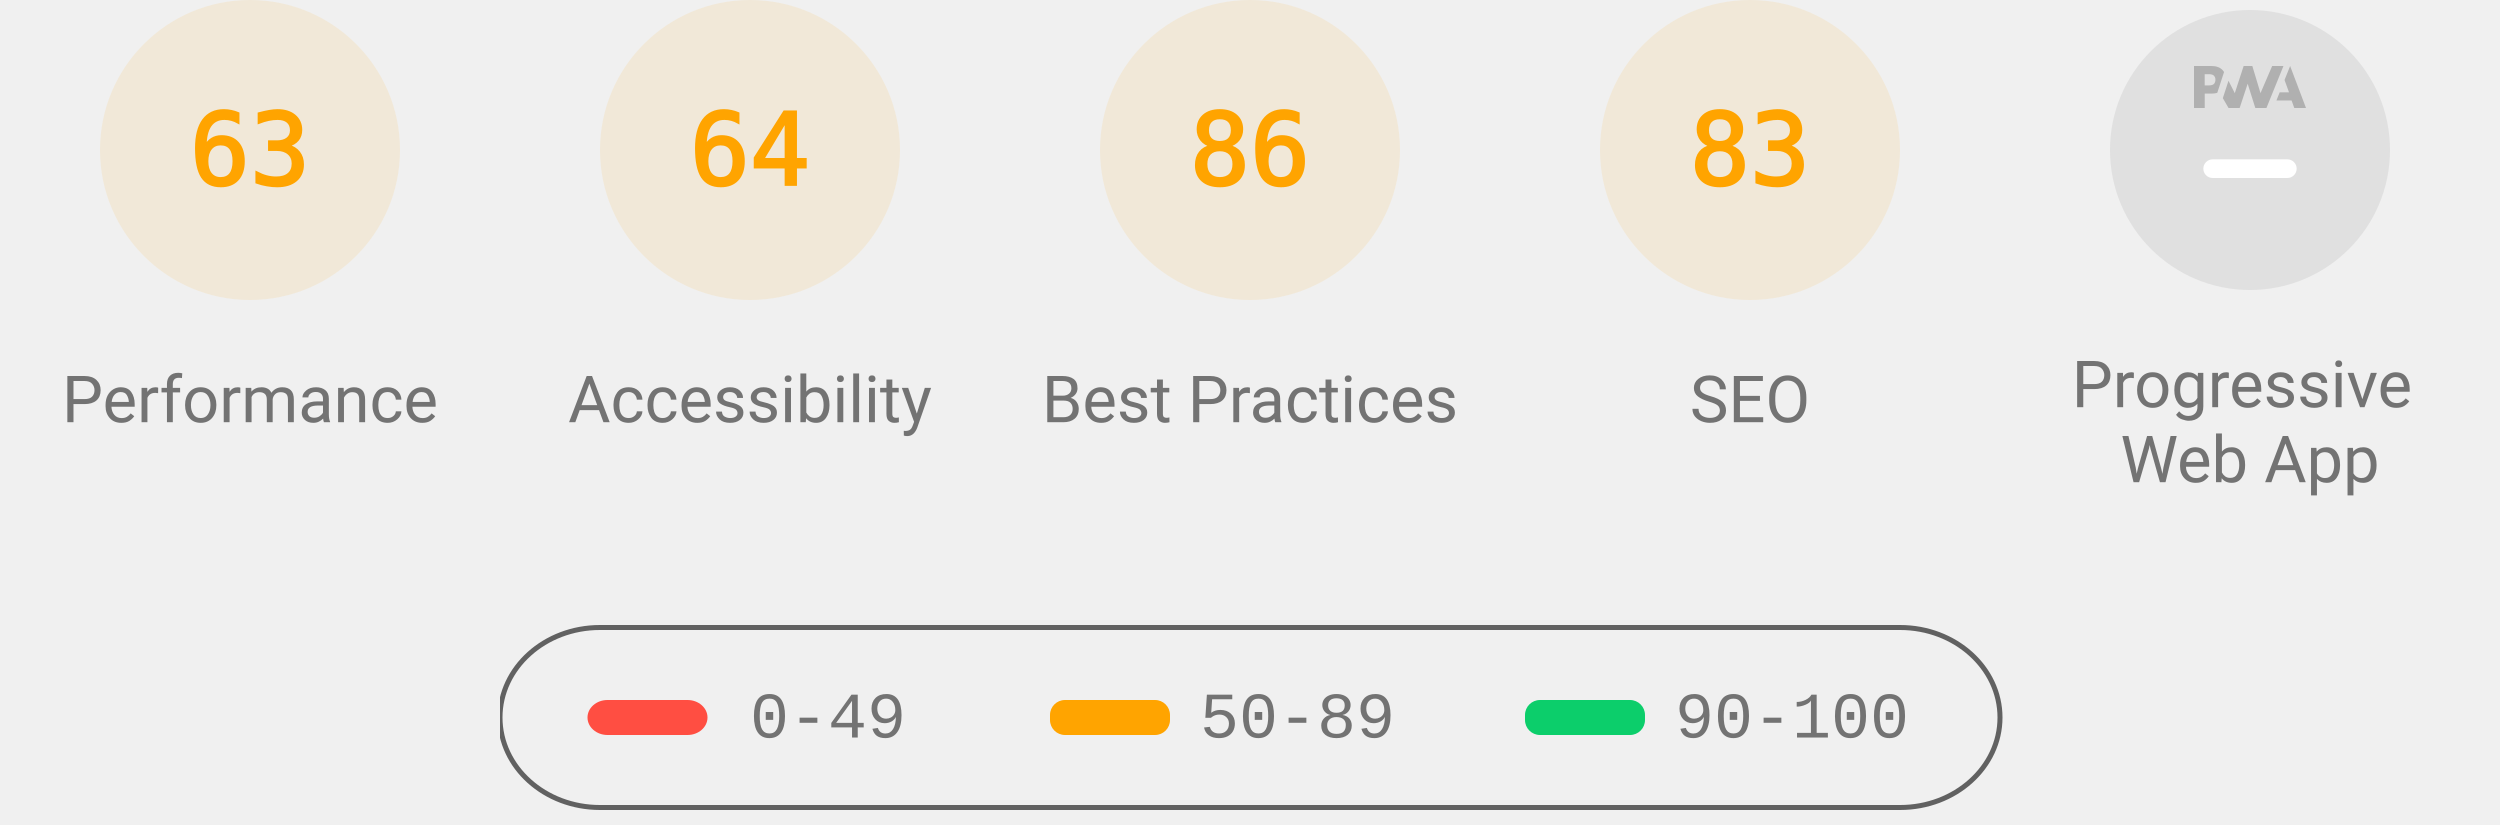
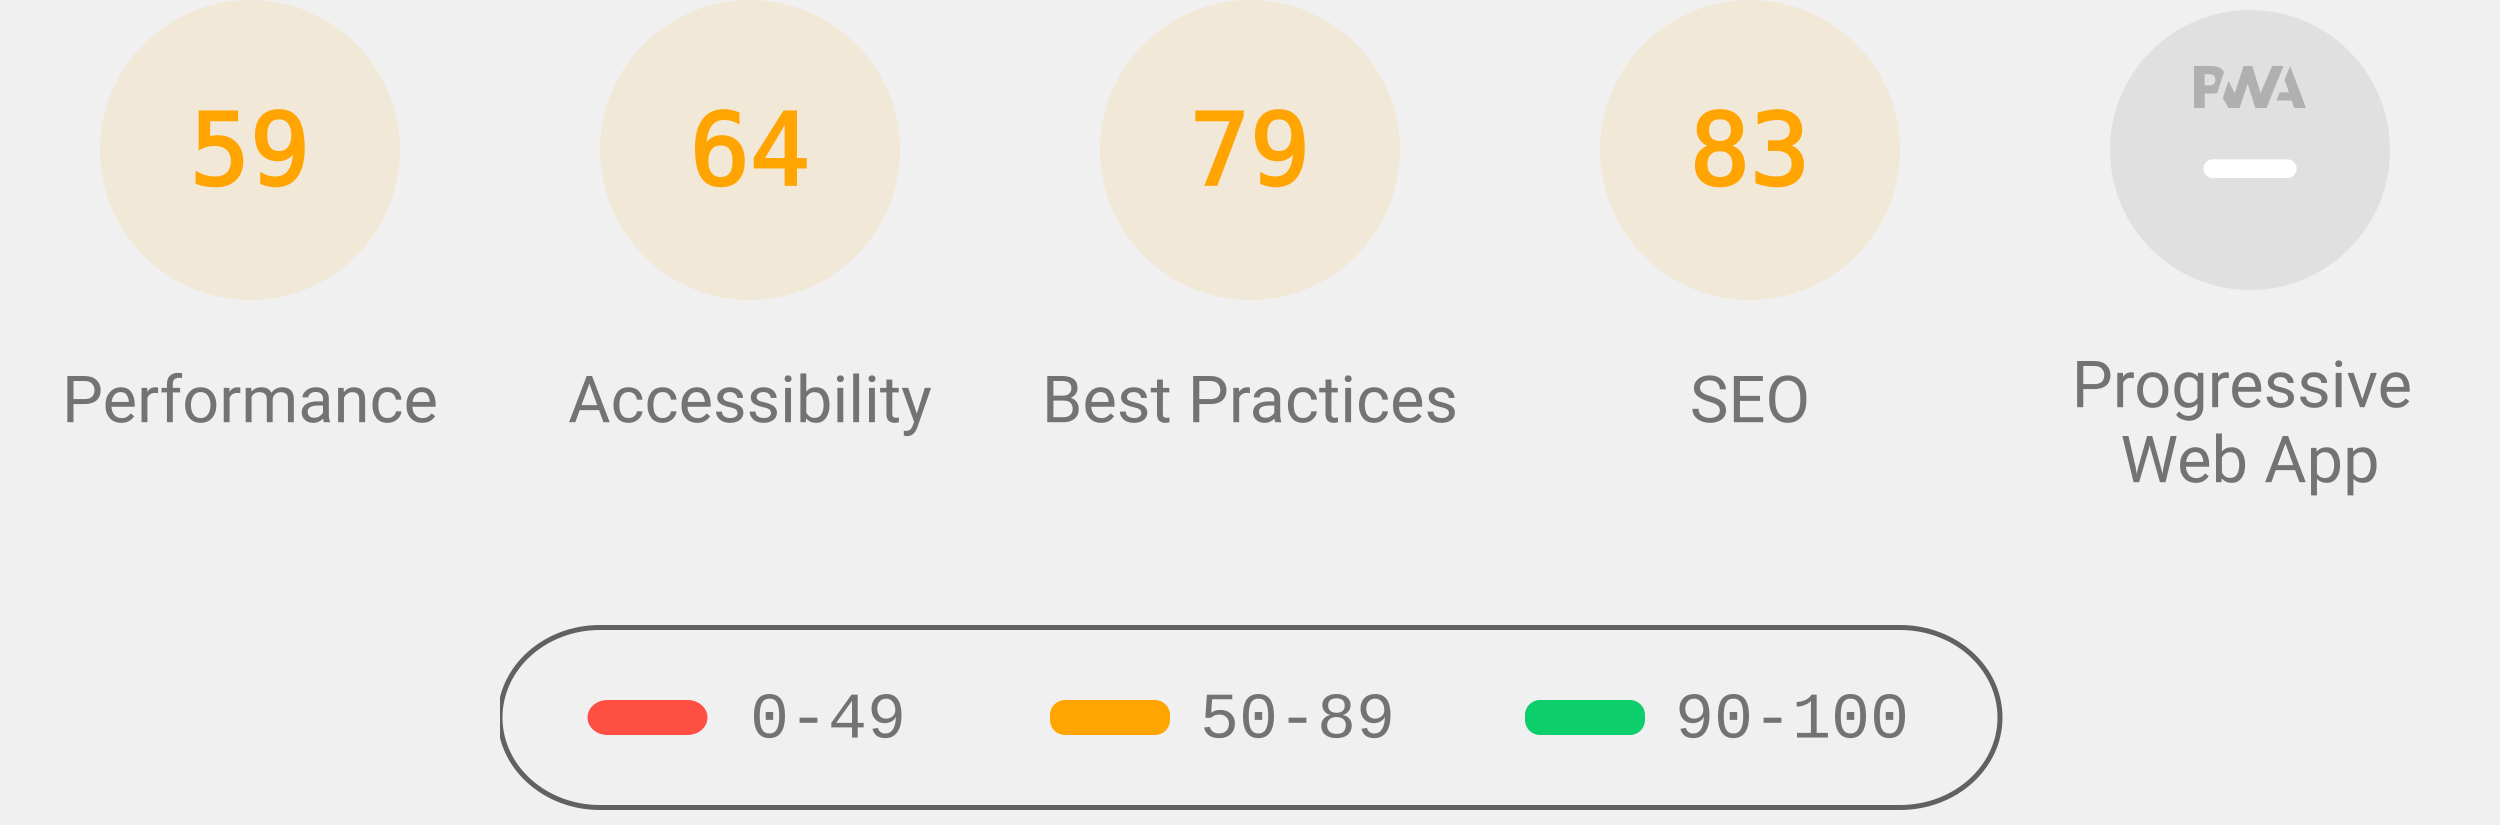
<svg xmlns="http://www.w3.org/2000/svg" class="theme--agnostic" fill="none" width="1000" height="330">
  <style>
			.gauge-base {
				opacity: 0.1
			}

			.gauge-arc {
				fill: none;
				animation-delay: 250ms;
				stroke-linecap: round;
				transform: rotate(-90deg);
				transform-origin: 100px 60px;
				animation: load-gauge 1s ease forwards
			}

			.guage-text {
				font-size: 40px;
				font-family: monospace;
				text-align: center
			}

			.guage-red {
				color: #ff4e42;
				fill: #ff4e42;
				stroke: #ff4e42
			}
			.guage-orange {
				color: #ffa400;
				fill: #ffa400;
				stroke: #ffa400
			}
			.guage-green {
				color: #0cce6b;
				fill: #0cce6b;
				stroke: #0cce6b
			}
			.theme--agnostic .guage-undefined {
				color: #5c5c5c;
				fill: #5c5c5c;
				stroke: #5c5c5c
			}
			.theme--light .guage-undefined {
				color: #1e1e1e;
				fill: #1e1e1e;
				stroke: #1e1e1e
			}
			.theme--dark .guage-undefined {
				color: #f5f5f5;
				fill: #f5f5f5;
				stroke: #f5f5f5
			}

			.guage-title {
				stroke: none;
				font-size: 26px;
				line-height: 26px;
				font-family: Roboto, Halvetica, Arial, sans-serif
			}
			.metric.guage-title {
				font-family: 'Courier New', Courier, monospace
			}
			.theme--agnostic .guage-title {
				color: #737373;
				fill: #737373
			}
			.theme--light .guage-title {
				color: #212121;
				fill: #212121
			}
			.theme--dark .guage-title {
				color: #f5f5f5;
				fill: #f5f5f5
			}

			@keyframes load-gauge {
				from {
					stroke-dasharray: 0 352.858
				}
			}
			.lh-gauge--pwa__disc {
				fill: #e0e0e0
			}
			.lh-gauge--pwa__logo {
				position: relative;
				fill: #b0b0b0
			}
			.lh-gauge--pwa__invisible {
				display: none
			}
			.lh-gauge--pwa__visible {
				display: inline
			}
			.guage-invisible {
				display: none
			}
			.lh-gauge--pwa__logo--primary-color {
				fill: #304ffe
			}
			.theme--agnostic .lh-gauge--pwa__logo--secondary-color {
				fill: #787878
			}
			.theme--light .lh-gauge--pwa__logo--secondary-color {
				fill: #3d3d3d
			}
			.theme--dark .lh-gauge--pwa__logo--secondary-color {
				fill: #d8b6b6
			}
			.theme--light #svg_2 {
				stroke: #00000022
			}
			.theme--agnostic #svg_2 {
				stroke: #616161
			}
			.theme--light #svg_2 {
				stroke: #00000022
			}
			.theme--dark #svg_2 {
				stroke: #f5f5f566
			}
		</style>
  <svg class="guage-div guage-perf guage-orange" viewBox="0 0 200 200" width="200" height="200" x="0" y="0">
    <circle class="gauge-base" r="56" cx="100" cy="60" stroke-width="8" />
-     <circle class="gauge-arc guage-arc-1" r="56" cx="100" cy="60" stroke-width="8" style="stroke-dasharray: 221.671, 351.858;" />
-     <text class="guage-text" x="100px" y="60px" alignment-baseline="central" dominant-baseline="central" text-anchor="middle">63</text>
+     <circle class="gauge-arc guage-arc-1" r="56" cx="100" cy="60" stroke-width="8" style="stroke-dasharray: 207.596, 351.858;" />
+     <text class="guage-text" x="100px" y="60px" alignment-baseline="central" dominant-baseline="central" text-anchor="middle">59</text>
    <text class="guage-title" x="100px" y="160px" alignment-baseline="central" dominant-baseline="central" text-anchor="middle">Performance</text>
  </svg>
  <svg class="guage-div guage-acc guage-orange" viewBox="0 0 200 200" width="200" height="200" x="200" y="0">
    <circle class="gauge-base" r="56" cx="100" cy="60" stroke-width="8" />
    <circle class="gauge-arc guage-arc-2" r="56" cx="100" cy="60" stroke-width="8" style="stroke-dasharray: 225.189, 351.858;" />
    <text class="guage-text" x="100px" y="60px" alignment-baseline="central" dominant-baseline="central" text-anchor="middle">64</text>
    <text class="guage-title" x="100px" y="160px" alignment-baseline="central" dominant-baseline="central" text-anchor="middle">Accessibility</text>
  </svg>
  <svg class="guage-div guage-best guage-orange" viewBox="0 0 200 200" width="200" height="200" x="400" y="0">
    <circle class="gauge-base" r="56" cx="100" cy="60" stroke-width="8" />
-     <circle class="gauge-arc guage-arc-3" r="56" cx="100" cy="60" stroke-width="8" style="stroke-dasharray: 302.598, 351.858;" />
-     <text class="guage-text" x="100px" y="60px" alignment-baseline="central" dominant-baseline="central" text-anchor="middle">86</text>
+     <circle class="gauge-arc guage-arc-3" r="56" cx="100" cy="60" stroke-width="8" style="stroke-dasharray: 277.968, 351.858;" />
+     <text class="guage-text" x="100px" y="60px" alignment-baseline="central" dominant-baseline="central" text-anchor="middle">79</text>
    <text class="guage-title" x="100px" y="160px" alignment-baseline="central" dominant-baseline="central" text-anchor="middle">Best Practices</text>
  </svg>
  <svg class="guage-div guage-seo guage-orange" viewBox="0 0 200 200" width="200" height="200" x="600" y="0">
    <circle class="gauge-base" r="56" cx="100" cy="60" stroke-width="8" />
    <circle class="gauge-arc guage-arc-4" r="56" cx="100" cy="60" stroke-width="8" style="stroke-dasharray: 292.042, 351.858;" />
    <text class="guage-text" x="100px" y="60px" alignment-baseline="central" dominant-baseline="central" text-anchor="middle">83</text>
    <text class="guage-title" x="100px" y="160px" alignment-baseline="central" dominant-baseline="central" text-anchor="middle">SEO</text>
  </svg>
  <svg class="guage-div guage-pwa " viewBox="0 0 200 200" width="200" height="200" x="800" y="0">
    <svg viewBox="0 0 60 60" width="112" height="112" x="44" y="4">
      <defs>
        <linearGradient id="lh-gauge--pwa__check-circle__gradient-0" x1="50%" y1="0%" x2="50%" y2="100%">
          <stop stop-color="#00C852" offset="0%" />
          <stop stop-color="#009688" offset="100%" />
        </linearGradient>
        <linearGradient id="lh-gauge--pwa__installable__shadow-gradient-0" x1="76.056%" x2="24.111%" y1="82.995%" y2="24.735%">
          <stop stop-color="#A5D6A7" offset="0%" />
          <stop stop-color="#80CBC4" offset="100%" />
        </linearGradient>
        <linearGradient id="lh-gauge--pwa__fast-reliable__shadow-gradient-0" x1="76.056%" y1="82.995%" x2="25.678%" y2="26.493%">
          <stop stop-color="#64B5F6" offset="0%" />
          <stop stop-color="#2979FF" offset="100%" />
        </linearGradient>
        <g id="lh-gauge--pwa__fast-reliable-badge-0">
          <circle fill="#FFFFFF" cx="10" cy="10" r="10" />
          <path fill="#304FFE" d="M10 3.58l5.25 2.34v3.5c0 3.23-2.24 6.26-5.25 7-3.01-.74-5.25-3.77-5.25-7v-3.5L10 3.58zm-.47 10.74l2.76-4.83.03-.07c.04-.08 0-.24-.22-.24h-1.64l.47-3.26h-.47l-2.7 4.77c-.02.01.05-.1-.04.05-.09.16-.1.31.18.31h1.63l-.47 3.27h.47z" />
        </g>
        <g id="lh-gauge--pwa__installable-badge-0">
          <circle fill="#FFFFFF" cx="10" cy="10" r="10" />
          <path fill="#009688" d="M10 4.167A5.835 5.835 0 0 0 4.167 10 5.835 5.835 0 0 0 10 15.833 5.835 5.835 0 0 0 15.833 10 5.835 5.835 0 0 0 10 4.167zm2.917 6.416h-2.334v2.334H9.417v-2.334H7.083V9.417h2.334V7.083h1.166v2.334h2.334v1.166z" />
        </g>
      </defs>
      <g stroke="none" fill-rule="nonzero">
        <circle class="lh-gauge--pwa__disc" cx="30" cy="30" r="30" />
        <g class="lh-gauge--pwa__logo">
          <path d="M35.66 19.39l.7-1.75h2L37.4 15 38.6 12l3.4 9h-2.51l-.58-1.61z" />
          <path d="M33.52 21l3.65-9h-2.42l-2.5 5.82L30.5 12h-1.86l-1.9 5.82-1.35-2.65-1.21 3.72L25.4 21h2.38l1.72-5.2 1.64 5.2z" />
          <path fill-rule="nonzero" d="M20.3 17.91h1.48c.45 0 .85-.05 1.2-.15l.39-1.18 1.07-3.3a2.64 2.64 0 0 0-.28-.37c-.55-.6-1.36-.91-2.42-.91H18v9h2.3V17.9zm1.96-3.84c.22.22.33.5.33.87 0 .36-.1.65-.29.87-.2.23-.59.35-1.15.35h-.86v-2.41h.87c.52 0 .89.1 1.1.32z" />
        </g>
        <rect class="lh-gauge--pwa__component lh-gauge--pwa__na-line lh-gauge--pwa__visible" fill="#FFFFFF" x="20" y="32" width="20" height="4" rx="2" />
        <g class="lh-gauge--pwa__component lh-gauge--pwa__fast-reliable-badge lh-gauge--pwa__invisible" transform="translate(20, 29)">
          <path fill="url(#lh-gauge--pwa__fast-reliable__shadow-gradient-0)" d="M33.63 19.49A30 30 0 0 1 16.2 30.36L3 17.14 17.14 3l16.49 16.49z" />
          <use href="#lh-gauge--pwa__fast-reliable-badge-0" />
        </g>
        <g class="lh-gauge--pwa__component lh-gauge--pwa__installable-badge lh-gauge--pwa__invisible" transform="translate(20, 29)">
          <path fill="url(#lh-gauge--pwa__installable__shadow-gradient-0)" d="M33.629 19.487c-4.272 5.453-10.391 9.39-17.415 10.869L3 17.142 17.142 3 33.63 19.487z" />
          <use href="#lh-gauge--pwa__installable-badge-0" />
        </g>
        <g class="lh-gauge--pwa__component lh-gauge--pwa__fast-reliable-installable-badges lh-gauge--pwa__invisible">
          <g transform="translate(8, 29)">
            <path fill="url(#lh-gauge--pwa__fast-reliable__shadow-gradient-0)" d="M16.321 30.463L3 17.143 17.142 3l22.365 22.365A29.864 29.864 0 0 1 22 31c-1.942 0-3.84-.184-5.679-.537z" />
            <use href="#lh-gauge--pwa__fast-reliable-badge-0" />
          </g>
          <g transform="translate(32, 29)">
            <path fill="url(#lh-gauge--pwa__installable__shadow-gradient-0)" d="M25.982 11.84a30.107 30.107 0 0 1-13.08 15.203L3 17.143 17.142 3l8.84 8.84z" />
            <use href="#lh-gauge--pwa__installable-badge-0" />
          </g>
        </g>
        <g class="lh-gauge--pwa__component lh-gauge--pwa__check-circle lh-gauge--pwa__invisible" transform="translate(18, 28)">
          <circle fill="#FFFFFF" cx="12" cy="12" r="12" />
          <path fill="url(#lh-gauge--pwa__check-circle__gradient-0)" d="M12 2a10 10 0 1 0 0 20 10 10 0 0 0 0-20zm-2 15l-5-5 1.41-1.41L10 14.17l7.59-7.59L19 8l-9 9z" />
        </g>
      </g>
    </svg>
    <text class="guage-title" y="160px" alignment-baseline="central" dominant-baseline="central" text-anchor="middle">
      <tspan x="100px" dy="-6px">Progressive</tspan>
      <tspan x="100px" dy="30px">Web App</tspan>
    </text>
  </svg>
  <svg width="604" height="76" x="200" y="250">
    <g>
      <rect fill="none" id="canvas_background" height="80" width="604" y="-1" x="-1" />
      <g display="none" overflow="visible" y="0" x="0" height="100%" width="100%" id="canvasGrid">
        <rect fill="url(#gridpattern)" stroke-width="0" y="0" x="0" height="100%" width="100%" />
      </g>
    </g>
    <g>
      <rect fill-opacity="0" stroke-width="2" rx="40" id="svg_2" height="72" width="600" y="1" x="0" fill="#000000" />
      <rect stroke="#000" rx="8" id="svg_3" height="14" width="48" y="30" x="35" stroke-opacity="null" stroke-width="0" fill="#ff4e42" />
      <rect stroke="#000" rx="6" id="svg_4" height="14" width="48" y="30" x="220" stroke-opacity="null" stroke-width="0" fill="#ffa400" />
      <rect stroke="#000" rx="6" id="svg_5" height="14" width="48" y="30" x="410" stroke-opacity="null" stroke-width="0" fill="#0cce6b" />
      <text class="metric guage-title" xml:space="preserve" text-anchor="start" font-size="26" id="svg_6" y="45" x="100" stroke-opacity="null" stroke-width="0" stroke="#000">0-49</text>
      <text class="metric guage-title" xml:space="preserve" text-anchor="start" font-size="26" id="svg_7" y="45" x="280" stroke-opacity="null" stroke-width="0" stroke="#000">50-89</text>
      <text class="metric guage-title" xml:space="preserve" text-anchor="start" font-size="26" id="svg_8" y="45" x="470" stroke-opacity="null" stroke-width="0" stroke="#000">90-100</text>
    </g>
  </svg>
</svg>
